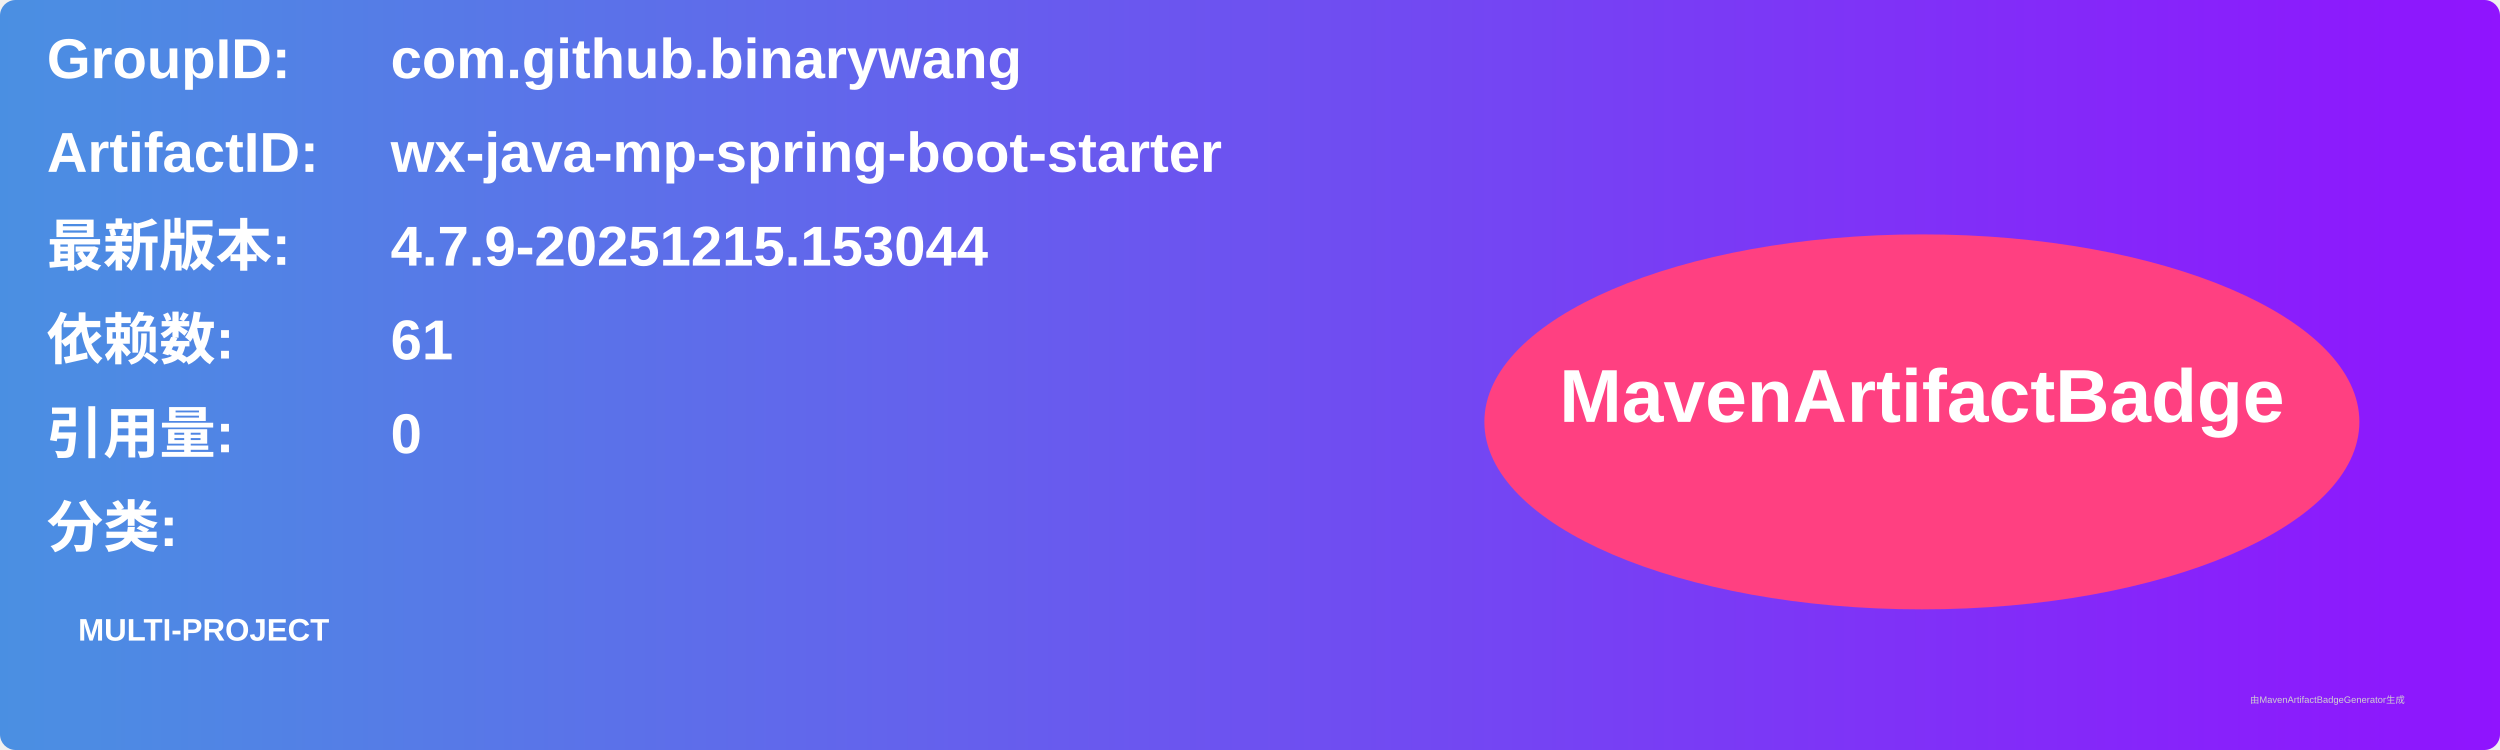
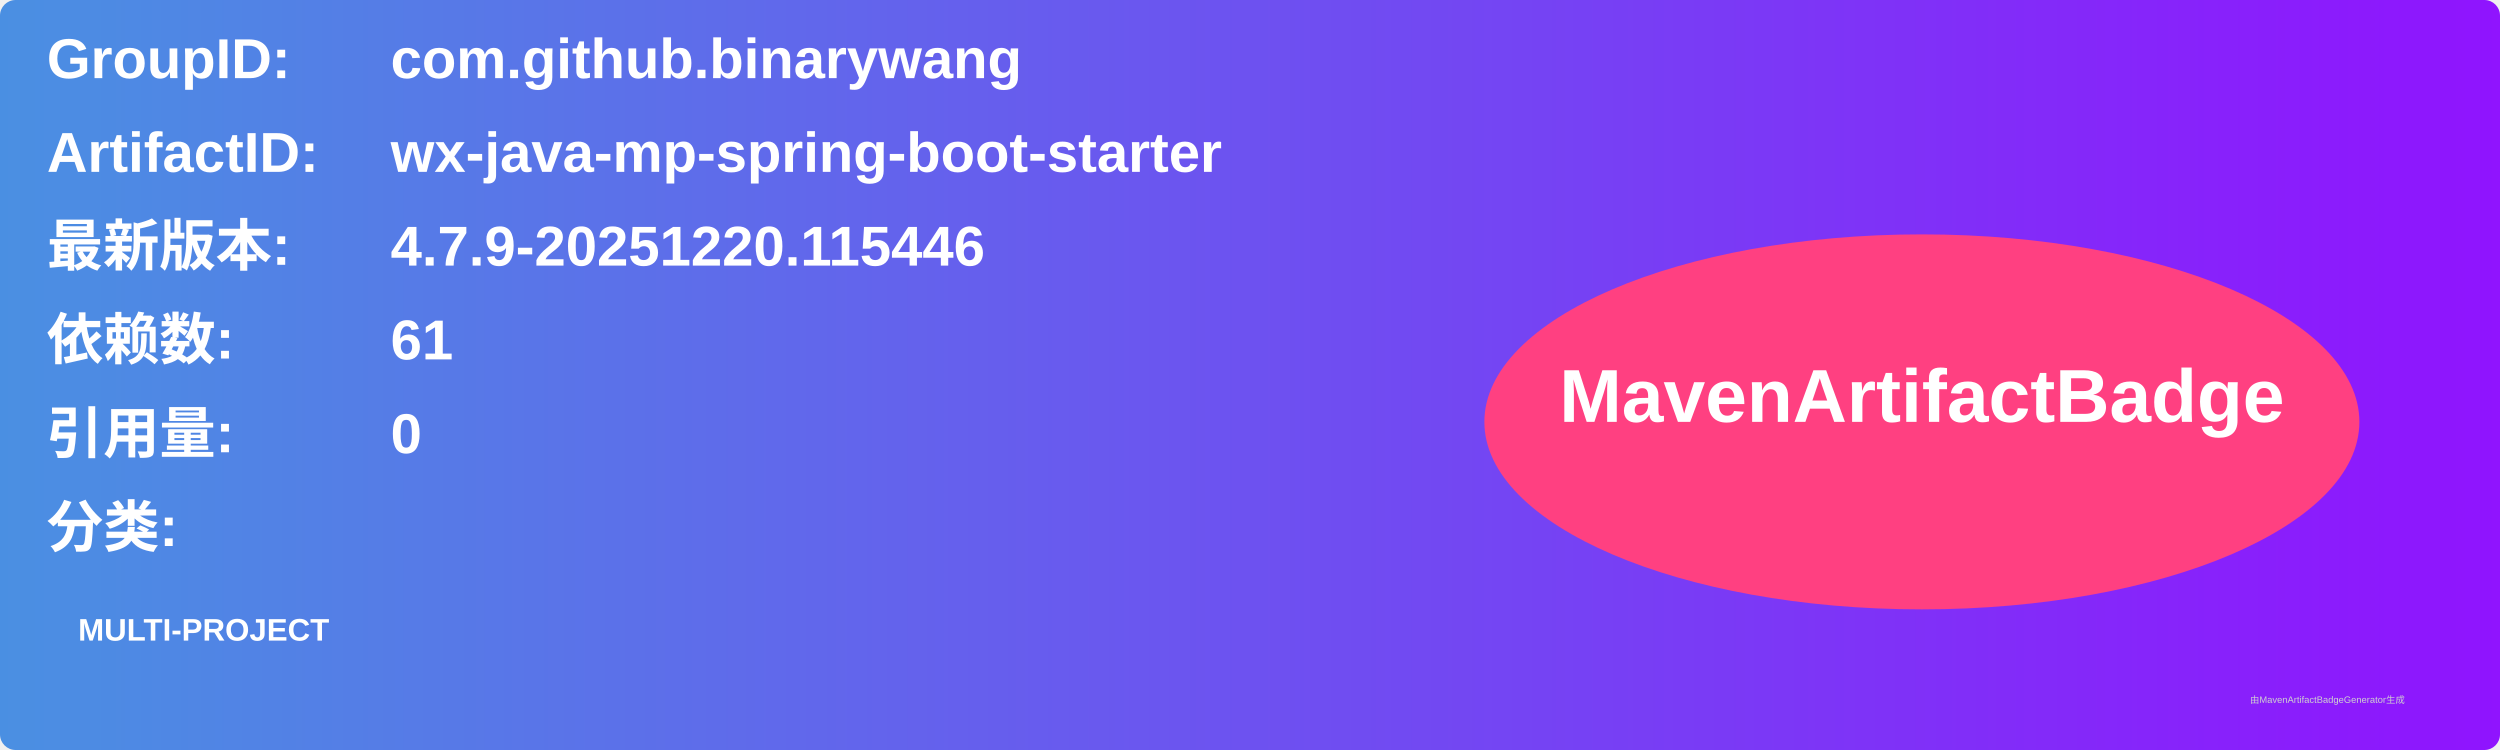
<svg xmlns="http://www.w3.org/2000/svg" width="800" height="240" viewBox="0 0 800 240">
  <linearGradient id="grad" x1="0%" y1="0%" x2="100%" y2="0%">
    <stop offset="0%" stop-color="#4a90e2" />
    <stop offset="100%" stop-color="#9013fe" />
  </linearGradient>
  <rect width="100%" height="100%" rx="5" ry="5" fill="url(#grad)" />
  <g transform="translate(15, 15)">
    <text x="0" y="10" font-family="Arial" font-size="18" fill="white" font-weight="bold" width="260">GroupID:</text>
    <text x="110" y="10" font-family="Arial" font-size="18" fill="white" font-weight="bold" width="460">com.github.binarywang</text>
    <text x="0" y="40" font-family="Arial" font-size="18" fill="white" font-weight="bold" width="260">ArtifactID:</text>
    <text x="110" y="40" font-family="Arial" font-size="18" fill="white" font-weight="bold" width="460">wx-java-mp-spring-boot-starter</text>
    <text x="0" y="70" font-family="Arial" font-size="18" fill="white" font-weight="bold">最新版本:</text>
    <text x="110" y="70" font-family="Arial" font-size="18" fill="white" font-weight="bold">
-       <tspan font-weight="bold">4.7.9-20251215.153044</tspan>
+       <tspan font-weight="bold">4.7.9-20251220.115446</tspan>
    </text>
    <text x="0" y="100" font-family="Arial" font-size="18" fill="white" font-weight="bold">依赖数: </text>
    <text x="110" y="100" font-family="Arial" font-size="18" fill="white">
      <tspan font-weight="bold">61</tspan>
    </text>
    <text x="0" y="130" font-family="Arial" font-size="18" fill="white" font-weight="bold">引用量: </text>
    <text x="110" y="130" font-family="Arial" font-size="18" fill="white">
      <tspan font-weight="bold">0</tspan>
    </text>
    <text x="0" y="160" font-family="Arial" font-size="18" fill="white" font-weight="bold">分类:</text>
    <text x="10" y="190" font-family="Arial" font-size="10" fill="white">
      <tspan font-weight="bold">MULTI-PROJECT</tspan>
    </text>
    <ellipse cx="600" cy="120" rx="140" ry="60" fill="#ff4081" />
    <text x="600" y="120" text-anchor="middle" font-family="Arial" font-size="24" fill="white" font-weight="bold">MavenArtifactBadge</text>
  </g>
  <text x="720" y="225" font-family="Arial" font-size="3" fill="#d0d0d0">由MavenArtifactBadgeGenerator生成</text>
</svg>
